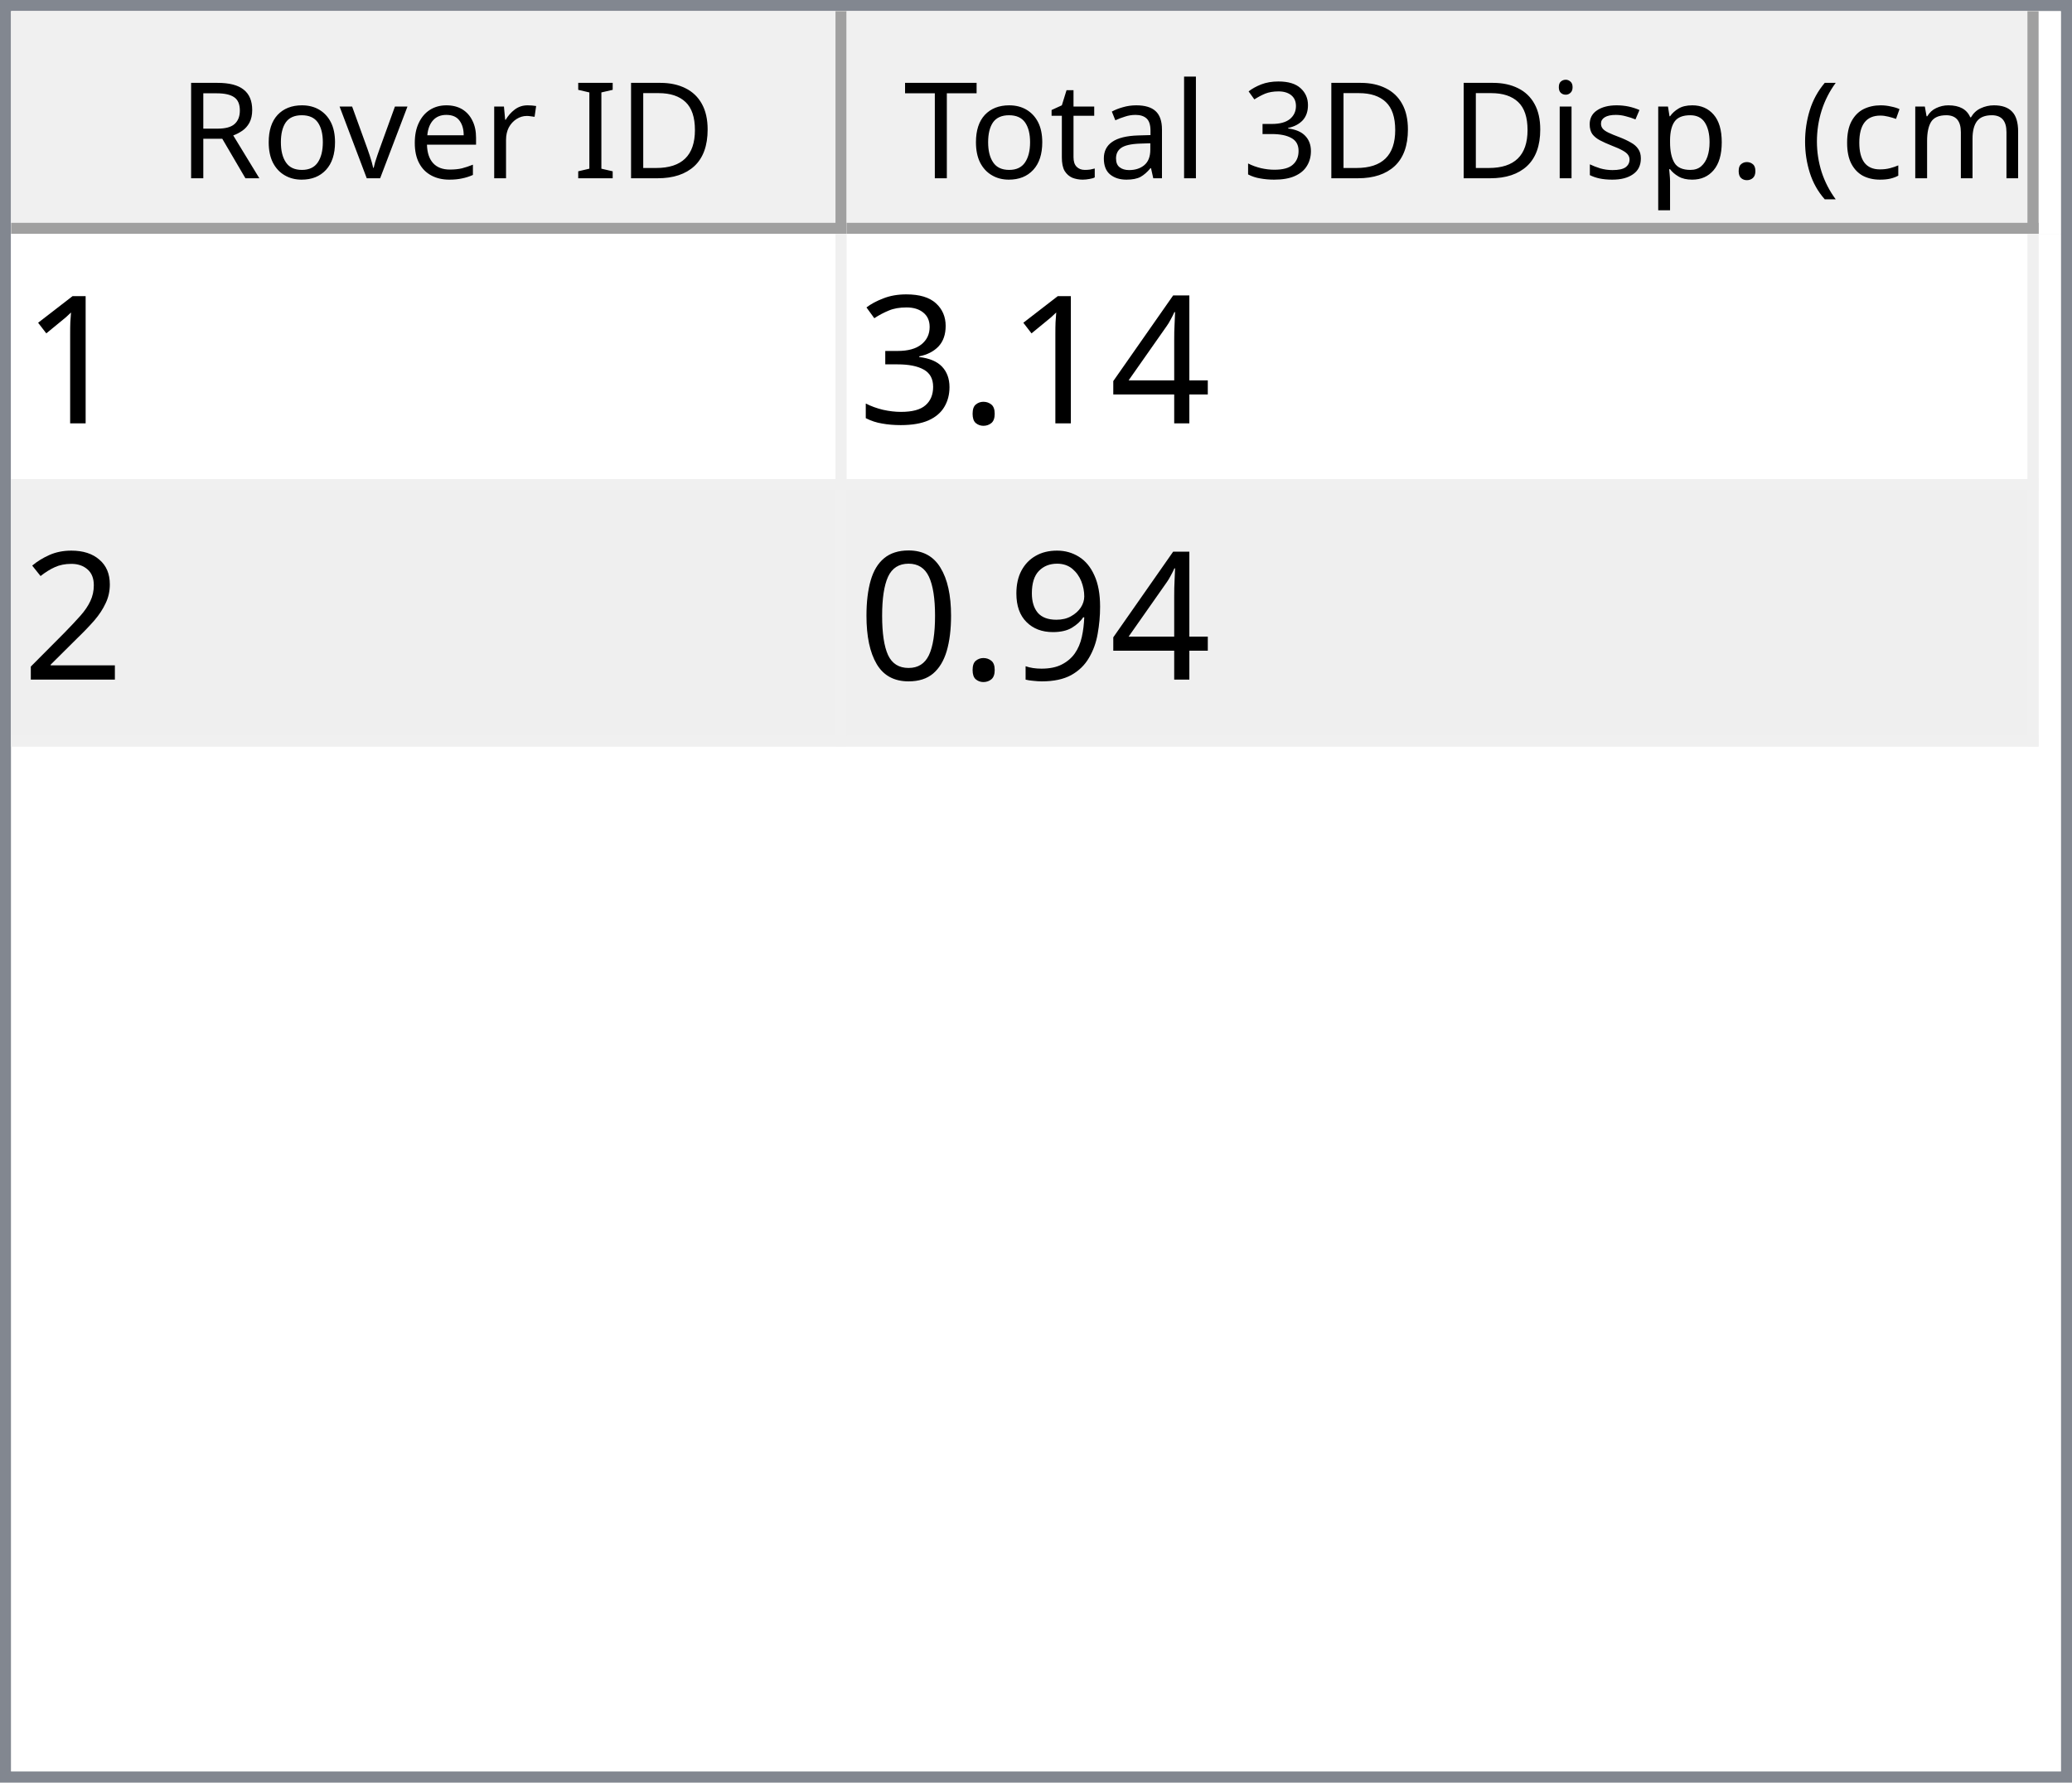
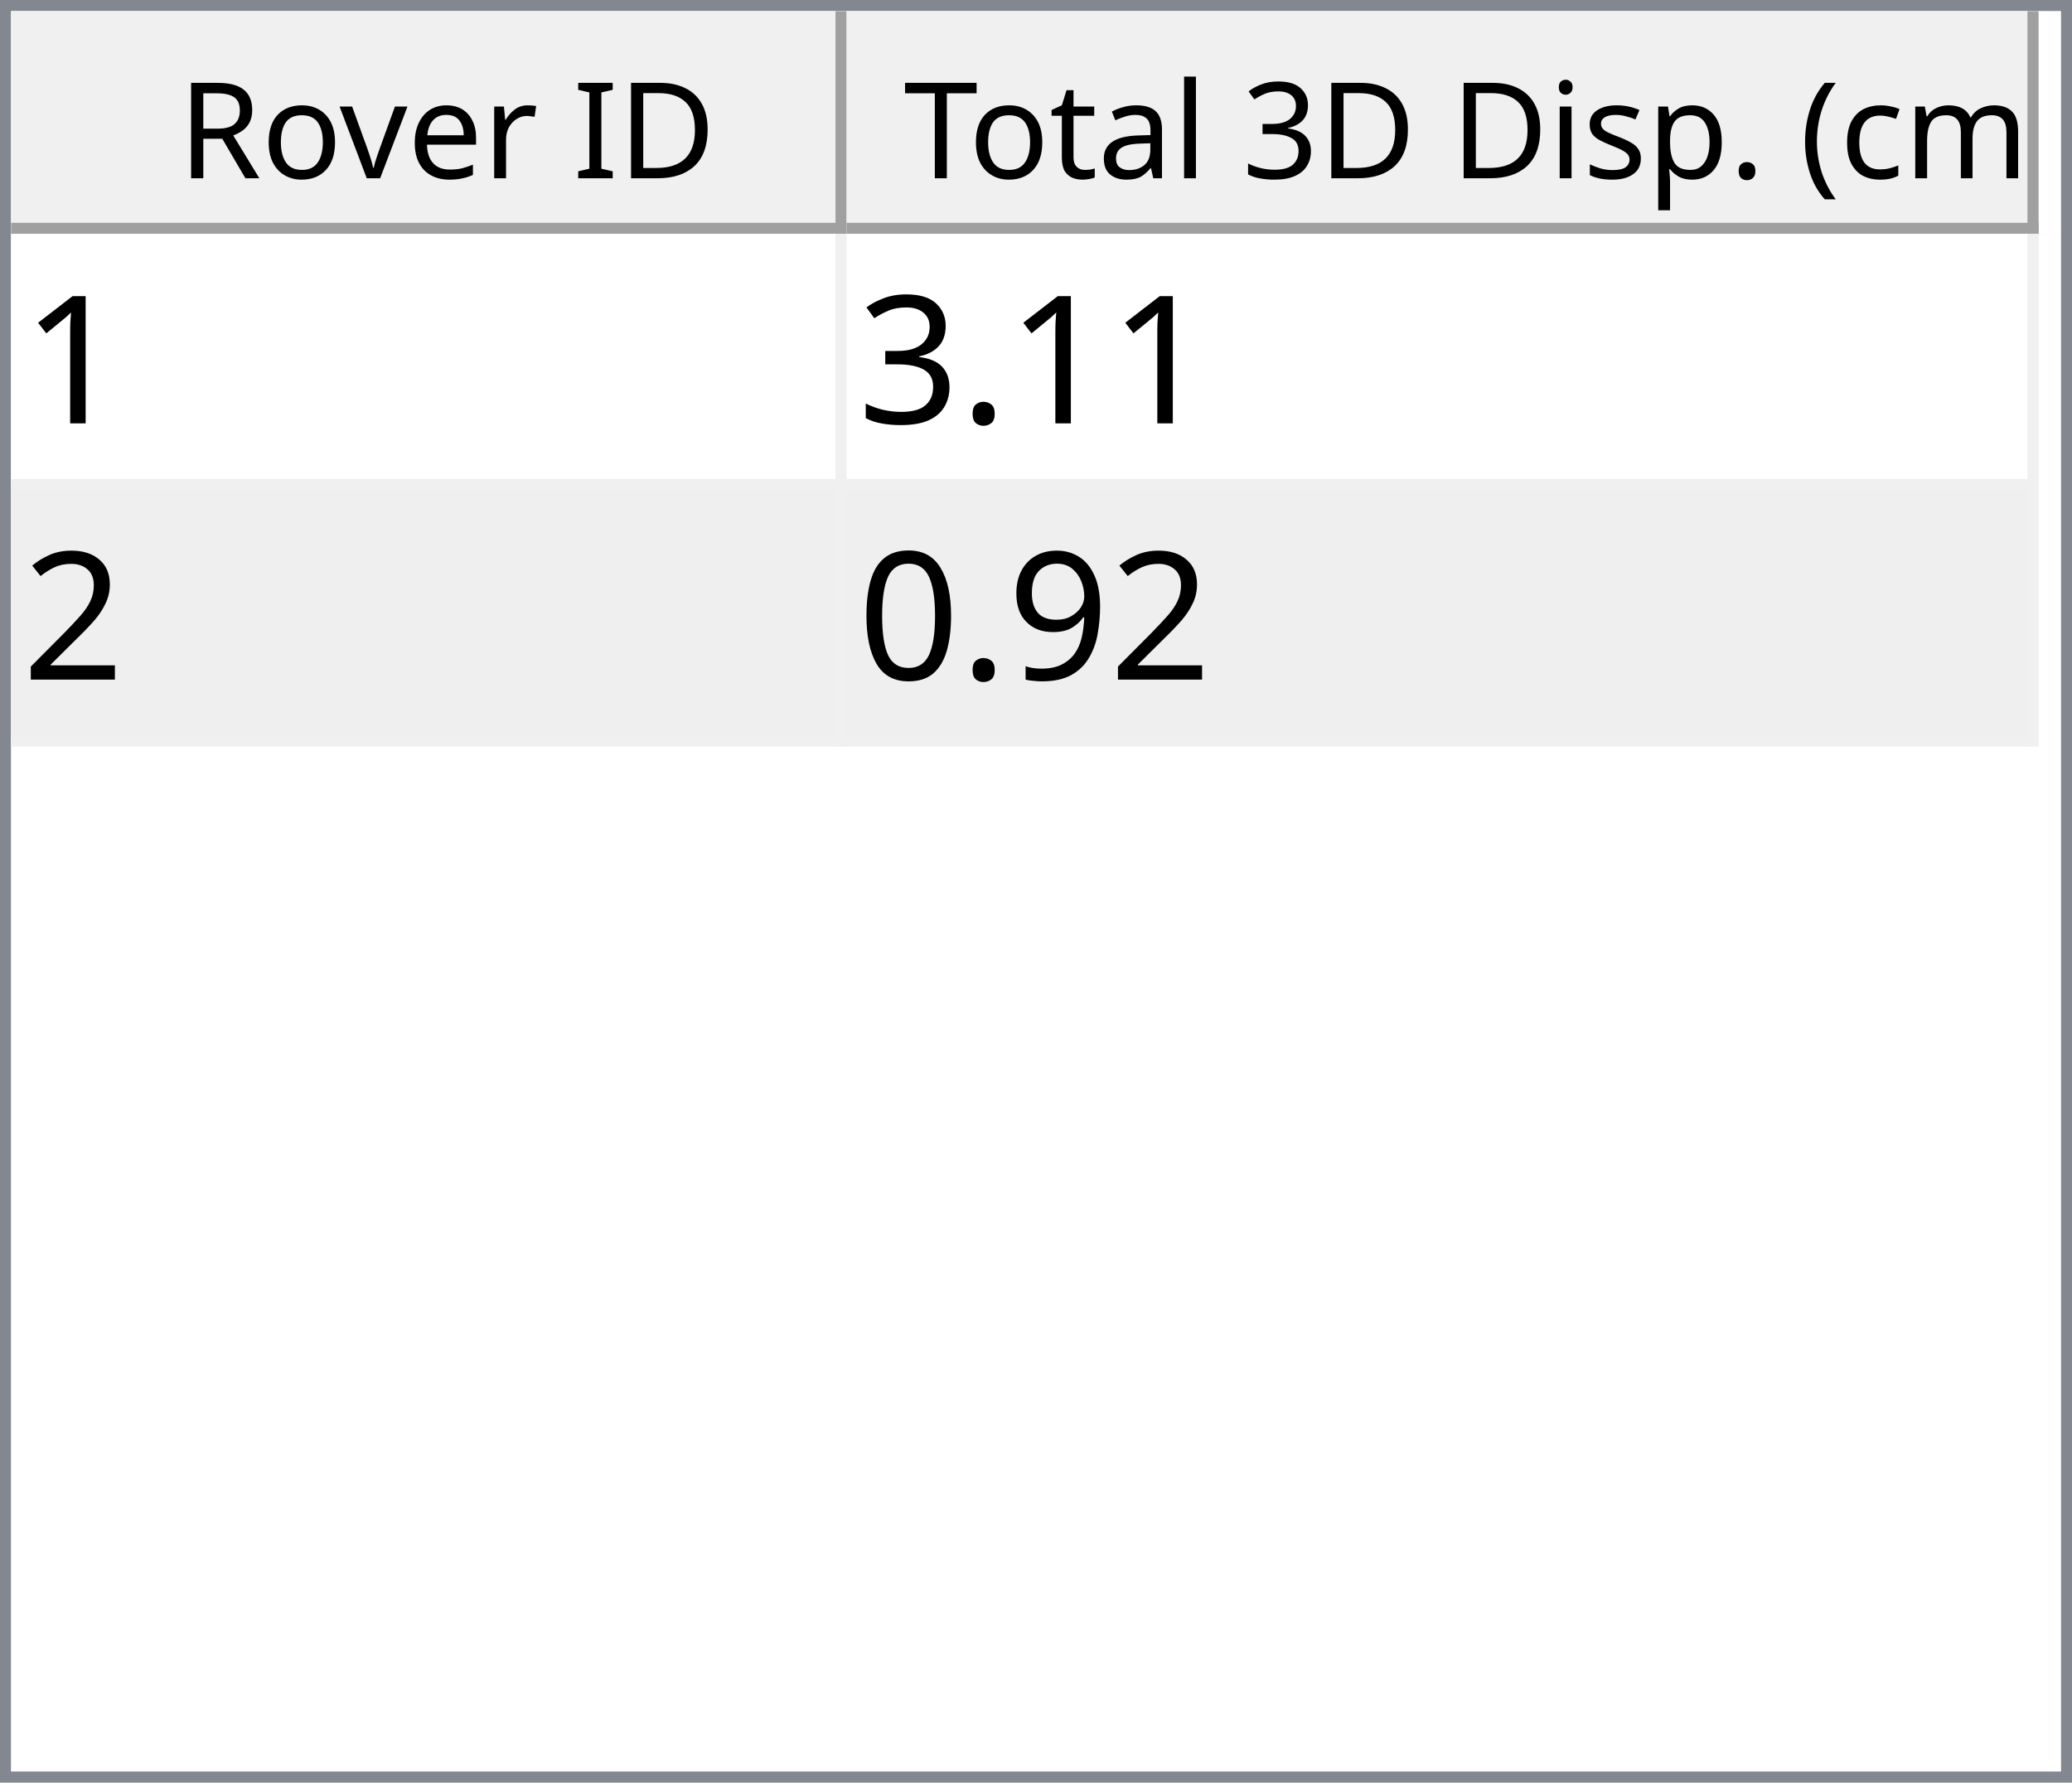
<svg xmlns="http://www.w3.org/2000/svg" style="fill-opacity:1; color-rendering:auto; color-interpolation:auto; text-rendering:auto; stroke:black; stroke-linecap:square; stroke-miterlimit:10; shape-rendering:auto; stroke-opacity:1; fill:black; stroke-dasharray:none; font-weight:normal; stroke-width:1; font-family:'Dialog'; font-style:normal; stroke-linejoin:miter; font-size:12px; stroke-dashoffset:0; image-rendering:auto;" width="186" height="160">
  <defs id="genericDefs" />
  <g>
    <defs id="defs1">
      <clipPath clipPathUnits="userSpaceOnUse" id="clipPath1">
        <path d="M0 0 L186 0 L186 160 L0 160 L0 0 Z" />
      </clipPath>
      <clipPath clipPathUnits="userSpaceOnUse" id="clipPath2">
        <path d="M0 0 L0 160 L186 160 L186 0 Z" />
      </clipPath>
      <clipPath clipPathUnits="userSpaceOnUse" id="clipPath3">
        <path d="M0 0 L0 20 L184 20 L184 0 Z" />
      </clipPath>
      <clipPath clipPathUnits="userSpaceOnUse" id="clipPath4">
        <path d="M0 0 L0 20 L75 20 L75 0 Z" />
      </clipPath>
      <clipPath clipPathUnits="userSpaceOnUse" id="clipPath5">
        <path d="M1 1 L1 19 L74 19 L74 1 Z" />
      </clipPath>
      <clipPath clipPathUnits="userSpaceOnUse" id="clipPath6">
        <path d="M0 0 L0 18 L73 18 L73 0 Z" />
      </clipPath>
      <clipPath clipPathUnits="userSpaceOnUse" id="clipPath7">
        <path d="M-0.5 -0.5 L-0.5 19.5 L74.5 19.5 L74.5 -0.5 Z" />
      </clipPath>
      <clipPath clipPathUnits="userSpaceOnUse" id="clipPath8">
        <path d="M0 0 L0 20 L107 20 L107 0 Z" />
      </clipPath>
      <clipPath clipPathUnits="userSpaceOnUse" id="clipPath9">
        <path d="M1 1 L1 19 L106 19 L106 1 Z" />
      </clipPath>
      <clipPath clipPathUnits="userSpaceOnUse" id="clipPath10">
        <path d="M0 0 L0 18 L105 18 L105 0 Z" />
      </clipPath>
      <clipPath clipPathUnits="userSpaceOnUse" id="clipPath11">
        <path d="M-0.5 -0.5 L-0.5 19.5 L106.5 19.5 L106.5 -0.5 Z" />
      </clipPath>
      <clipPath clipPathUnits="userSpaceOnUse" id="clipPath12">
        <path d="M0 0 L0 138 L184 138 L184 0 Z" />
      </clipPath>
      <clipPath clipPathUnits="userSpaceOnUse" id="clipPath13">
        <path d="M0 0 L0 46 L182 46 L182 0 Z" />
      </clipPath>
      <clipPath clipPathUnits="userSpaceOnUse" id="clipPath14">
        <path d="M-0.5 -0.5 L-0.5 45.5 L181.5 45.5 L181.5 -0.5 Z" />
      </clipPath>
      <clipPath clipPathUnits="userSpaceOnUse" id="clipPath15">
        <path d="M0 0 L0 22 L74 22 L74 0 Z" />
      </clipPath>
      <clipPath clipPathUnits="userSpaceOnUse" id="clipPath16">
        <path d="M0 0 L0 22 L106 22 L106 0 Z" />
      </clipPath>
      <font horiz-adv-x="64.551" id="font1">
        <font-face ascent="107.91" descent="25.098" units-per-em="100" style="font-style:normal; font-family:Segoe UI; font-weight:normal;" />
        <missing-glyph horiz-adv-x="64.551" d="M8.109 0 L8.109 68.266 L56.453 68.266 L56.453 0 L8.109 0 ZM15.328 7.234 L49.219 7.234 L49.219 61.031 L15.328 61.031 L15.328 7.234 Z" />
        <glyph unicode="D" horiz-adv-x="70.117" d="M9.188 0 L9.188 70.016 L28.516 70.016 Q65.531 70.016 65.531 35.891 Q65.531 19.672 55.25 9.836 Q44.969 0 27.734 0 L9.188 0 ZM17.391 62.594 L17.391 7.422 L27.828 7.422 Q41.609 7.422 49.273 14.797 Q56.938 22.172 56.938 35.688 Q56.938 62.594 28.328 62.594 L17.391 62.594 Z" />
        <glyph unicode="I" horiz-adv-x="26.611" d="M17.391 0 L9.188 0 L9.188 70.016 L17.391 70.016 L17.391 0 Z" />
        <glyph unicode=" " horiz-adv-x="27.393" d="" />
        <glyph unicode="r" horiz-adv-x="34.766" d="M34.188 41.891 Q32.078 43.5 28.125 43.5 Q23 43.5 19.555 38.672 Q16.109 33.844 16.109 25.484 L16.109 0 L8.109 0 L8.109 50 L16.109 50 L16.109 39.703 L16.312 39.703 Q18.016 44.969 21.531 47.922 Q25.047 50.875 29.391 50.875 Q32.516 50.875 34.188 50.203 L34.188 41.891 Z" />
        <glyph unicode="e" horiz-adv-x="52.295" d="M48.297 23 L12.984 23 Q13.188 14.656 17.484 10.109 Q21.781 5.562 29.297 5.562 Q37.75 5.562 44.828 11.141 L44.828 3.609 Q38.234 -1.172 27.391 -1.172 Q16.797 -1.172 10.742 5.641 Q4.688 12.453 4.688 24.812 Q4.688 36.469 11.305 43.82 Q17.922 51.172 27.734 51.172 Q37.547 51.172 42.922 44.828 Q48.297 38.484 48.297 27.203 L48.297 23 ZM40.094 29.781 Q40.047 36.719 36.75 40.578 Q33.453 44.438 27.594 44.438 Q21.922 44.438 17.969 40.383 Q14.016 36.328 13.094 29.781 L40.094 29.781 Z" />
        <glyph unicode="v" horiz-adv-x="47.9" d="M47.406 50 L27.484 0 L19.625 0 L0.688 50 L9.469 50 L22.172 13.672 Q23.578 9.672 23.922 6.688 L24.125 6.688 Q24.609 10.453 25.688 13.484 L38.969 50 L47.406 50 Z" />
        <glyph unicode="o" horiz-adv-x="58.594" d="M29 -1.172 Q17.922 -1.172 11.305 5.836 Q4.688 12.844 4.688 24.422 Q4.688 37.016 11.57 44.094 Q18.453 51.172 30.172 51.172 Q41.359 51.172 47.633 44.289 Q53.906 37.406 53.906 25.203 Q53.906 13.234 47.141 6.031 Q40.375 -1.172 29 -1.172 ZM29.594 44.438 Q21.875 44.438 17.383 39.188 Q12.891 33.938 12.891 24.703 Q12.891 15.828 17.43 10.695 Q21.969 5.562 29.594 5.562 Q37.359 5.562 41.531 10.594 Q45.703 15.625 45.703 24.906 Q45.703 34.281 41.531 39.359 Q37.359 44.438 29.594 44.438 Z" />
        <glyph unicode="R" horiz-adv-x="59.814" d="M59.375 0 L49.609 0 L37.891 19.625 Q36.281 22.359 34.766 24.289 Q33.25 26.219 31.664 27.438 Q30.078 28.656 28.25 29.219 Q26.422 29.781 24.125 29.781 L17.391 29.781 L17.391 0 L9.188 0 L9.188 70.016 L30.078 70.016 Q34.672 70.016 38.555 68.867 Q42.438 67.719 45.289 65.375 Q48.141 63.031 49.758 59.547 Q51.375 56.062 51.375 51.375 Q51.375 47.703 50.273 44.656 Q49.172 41.609 47.148 39.211 Q45.125 36.812 42.266 35.133 Q39.406 33.453 35.844 32.516 L35.844 32.328 Q37.594 31.547 38.891 30.547 Q40.188 29.547 41.359 28.18 Q42.531 26.812 43.68 25.078 Q44.828 23.344 46.234 21.047 L59.375 0 ZM17.391 62.594 L17.391 37.203 L28.516 37.203 Q31.594 37.203 34.203 38.133 Q36.812 39.062 38.719 40.797 Q40.625 42.531 41.703 45.047 Q42.781 47.562 42.781 50.688 Q42.781 56.297 39.141 59.445 Q35.5 62.594 28.609 62.594 L17.391 62.594 Z" />
        <glyph unicode=")" horiz-adv-x="30.176" d="M8.297 -15.922 L1.172 -15.922 Q16.406 2.344 16.406 26.812 Q16.406 51.469 1.078 70.016 L8.297 70.016 Q23.531 52.156 23.531 26.703 Q23.531 1.375 8.297 -15.922 Z" />
        <glyph unicode="m" horiz-adv-x="86.133" d="M79.109 0 L71.094 0 L71.094 28.719 Q71.094 37.016 68.531 40.727 Q65.969 44.438 59.906 44.438 Q54.781 44.438 51.195 39.75 Q47.609 35.062 47.609 28.516 L47.609 0 L39.594 0 L39.594 29.688 Q39.594 44.438 28.219 44.438 Q22.953 44.438 19.531 40.016 Q16.109 35.594 16.109 28.516 L16.109 0 L8.109 0 L8.109 50 L16.109 50 L16.109 42.094 L16.312 42.094 Q21.625 51.172 31.844 51.172 Q36.969 51.172 40.773 48.312 Q44.578 45.453 46 40.828 Q51.562 51.172 62.594 51.172 Q79.109 51.172 79.109 30.812 L79.109 0 Z" />
        <glyph unicode="c" horiz-adv-x="46.191" d="M42.188 2.297 Q36.422 -1.172 28.516 -1.172 Q17.828 -1.172 11.258 5.789 Q4.688 12.75 4.688 23.828 Q4.688 36.188 11.766 43.68 Q18.844 51.172 30.672 51.172 Q37.25 51.172 42.281 48.734 L42.281 40.531 Q36.719 44.438 30.375 44.438 Q22.703 44.438 17.797 38.945 Q12.891 33.453 12.891 24.516 Q12.891 15.719 17.508 10.641 Q22.125 5.562 29.891 5.562 Q36.422 5.562 42.188 9.906 L42.188 2.297 Z" />
        <glyph unicode="(" horiz-adv-x="30.176" d="M29.109 -15.922 L21.969 -15.922 Q6.844 1.375 6.844 26.703 Q6.844 52.156 21.969 70.016 L29.203 70.016 Q13.875 51.469 13.875 26.812 Q13.875 2.344 29.109 -15.922 Z" />
        <glyph unicode="." horiz-adv-x="21.68" d="M10.891 -1.078 Q8.641 -1.078 7.055 0.539 Q5.469 2.156 5.469 4.391 Q5.469 6.641 7.055 8.273 Q8.641 9.906 10.891 9.906 Q13.188 9.906 14.797 8.273 Q16.406 6.641 16.406 4.391 Q16.406 2.156 14.797 0.539 Q13.188 -1.078 10.891 -1.078 Z" />
        <glyph unicode="p" horiz-adv-x="58.789" d="M16.312 7.234 L16.109 7.234 L16.109 -23 L8.109 -23 L8.109 50 L16.109 50 L16.109 41.219 L16.312 41.219 Q22.219 51.172 33.594 51.172 Q43.266 51.172 48.688 44.461 Q54.109 37.75 54.109 26.469 Q54.109 13.922 48 6.375 Q41.891 -1.172 31.297 -1.172 Q21.578 -1.172 16.312 7.234 ZM16.109 27.391 L16.109 20.406 Q16.109 14.203 20.141 9.883 Q24.172 5.562 30.375 5.562 Q37.641 5.562 41.773 11.133 Q45.906 16.703 45.906 26.609 Q45.906 34.969 42.047 39.703 Q38.188 44.438 31.594 44.438 Q24.609 44.438 20.359 39.578 Q16.109 34.719 16.109 27.391 Z" />
        <glyph unicode="s" horiz-adv-x="42.432" d="M5.078 1.812 L5.078 10.406 Q11.625 5.562 19.484 5.562 Q30.031 5.562 30.031 12.594 Q30.031 14.594 29.125 15.992 Q28.219 17.391 26.68 18.461 Q25.141 19.531 23.07 20.383 Q21 21.234 18.609 22.172 Q15.281 23.484 12.766 24.828 Q10.25 26.172 8.57 27.859 Q6.891 29.547 6.031 31.695 Q5.172 33.844 5.172 36.719 Q5.172 40.234 6.789 42.945 Q8.406 45.656 11.086 47.484 Q13.766 49.312 17.211 50.242 Q20.656 51.172 24.312 51.172 Q30.812 51.172 35.938 48.922 L35.938 40.828 Q30.422 44.438 23.25 44.438 Q21 44.438 19.195 43.922 Q17.391 43.406 16.094 42.477 Q14.797 41.547 14.086 40.258 Q13.375 38.969 13.375 37.406 Q13.375 35.453 14.086 34.133 Q14.797 32.812 16.164 31.789 Q17.531 30.766 19.484 29.938 Q21.438 29.109 23.922 28.125 Q27.25 26.859 29.883 25.516 Q32.516 24.172 34.375 22.484 Q36.234 20.797 37.234 18.602 Q38.234 16.406 38.234 13.375 Q38.234 9.672 36.602 6.938 Q34.969 4.203 32.234 2.398 Q29.5 0.594 25.93 -0.289 Q22.359 -1.172 18.453 -1.172 Q10.75 -1.172 5.078 1.812 Z" />
        <glyph unicode="i" horiz-adv-x="24.219" d="M12.203 62.703 Q10.062 62.703 8.547 64.164 Q7.031 65.625 7.031 67.875 Q7.031 70.125 8.547 71.609 Q10.062 73.094 12.203 73.094 Q14.406 73.094 15.945 71.609 Q17.484 70.125 17.484 67.875 Q17.484 65.719 15.945 64.211 Q14.406 62.703 12.203 62.703 ZM16.109 0 L8.109 0 L8.109 50 L16.109 50 L16.109 0 Z" />
        <glyph unicode="3" horiz-adv-x="53.906" d="M46.531 19.828 Q46.531 15.094 44.75 11.211 Q42.969 7.328 39.719 4.57 Q36.469 1.812 31.93 0.297 Q27.391 -1.219 21.922 -1.219 Q11.922 -1.219 6 2.594 L6 11.188 Q13.094 5.609 22.219 5.609 Q25.875 5.609 28.828 6.539 Q31.781 7.469 33.906 9.227 Q36.031 10.984 37.18 13.477 Q38.328 15.969 38.328 19.094 Q38.328 32.812 18.797 32.812 L12.984 32.812 L12.984 39.594 L18.5 39.594 Q35.797 39.594 35.797 52.484 Q35.797 64.406 22.609 64.406 Q15.188 64.406 8.688 59.422 L8.688 67.188 Q15.375 71.188 24.609 71.188 Q29 71.188 32.57 69.969 Q36.141 68.75 38.68 66.555 Q41.219 64.359 42.609 61.281 Q44 58.203 44 54.5 Q44 40.672 30.031 36.719 L30.031 36.531 Q33.594 36.141 36.625 34.797 Q39.656 33.453 41.852 31.305 Q44.047 29.156 45.289 26.25 Q46.531 23.344 46.531 19.828 Z" />
        <glyph unicode="l" horiz-adv-x="24.219" d="M16.109 0 L8.109 0 L8.109 74.031 L16.109 74.031 L16.109 0 Z" />
        <glyph unicode="a" horiz-adv-x="50.879" d="M43.891 0 L35.891 0 L35.891 7.812 L35.688 7.812 Q30.469 -1.172 20.312 -1.172 Q12.844 -1.172 8.617 2.781 Q4.391 6.734 4.391 13.281 Q4.391 27.297 20.906 29.594 L35.891 31.688 Q35.891 44.438 25.594 44.438 Q16.547 44.438 9.281 38.281 L9.281 46.484 Q16.656 51.172 26.266 51.172 Q43.891 51.172 43.891 32.516 L43.891 0 ZM35.891 25.297 L23.828 23.641 Q18.266 22.859 15.43 20.875 Q12.594 18.891 12.594 13.875 Q12.594 10.203 15.211 7.883 Q17.828 5.562 22.172 5.562 Q28.125 5.562 32.008 9.742 Q35.891 13.922 35.891 20.312 L35.891 25.297 Z" />
        <glyph unicode="t" horiz-adv-x="33.887" d="M31.297 0.484 Q28.469 -1.078 23.828 -1.078 Q10.688 -1.078 10.688 13.578 L10.688 43.172 L2.094 43.172 L2.094 50 L10.688 50 L10.688 62.203 L18.703 64.797 L18.703 50 L31.297 50 L31.297 43.172 L18.703 43.172 L18.703 14.984 Q18.703 9.969 20.414 7.82 Q22.125 5.672 26.078 5.672 Q29.109 5.672 31.297 7.328 L31.297 0.484 Z" />
        <glyph unicode="T" horiz-adv-x="52.393" d="M50.594 62.594 L30.375 62.594 L30.375 0 L22.172 0 L22.172 62.594 L2 62.594 L2 70.016 L50.594 70.016 L50.594 62.594 Z" />
      </font>
      <font horiz-adv-x="75.0" id="font2">
        <font-face ascent="100.537" descent="21.973" units-per-em="100" style="font-style:normal; font-family:sans-serif; font-weight:normal;" />
        <missing-glyph horiz-adv-x="75.0" d="M12.5 0 L12.5 62.5 L62.5 62.5 L62.5 0 L12.5 0 ZM14.062 1.562 L60.938 1.562 L60.938 60.938 L14.062 60.938 L14.062 1.562 Z" />
        <glyph unicode="1" horiz-adv-x="55.615" d="M37.25 0 L28.469 0 L28.469 56 Q25.297 52.984 20.141 49.953 Q14.984 46.922 10.891 45.406 L10.891 53.906 Q18.266 57.375 23.781 62.305 Q29.297 67.234 31.594 71.875 L37.25 71.875 L37.25 0 Z" />
-         <glyph unicode="4" horiz-adv-x="55.615" d="M32.328 0 L32.328 17.141 L1.266 17.141 L1.266 25.203 L33.938 71.578 L41.109 71.578 L41.109 25.203 L50.781 25.203 L50.781 17.141 L41.109 17.141 L41.109 0 L32.328 0 ZM32.328 25.203 L32.328 57.469 L9.906 25.203 L32.328 25.203 Z" />
        <glyph unicode="." horiz-adv-x="27.783" d="M9.078 0 L9.078 10.016 L19.094 10.016 L19.094 0 L9.078 0 Z" />
        <glyph unicode="3" horiz-adv-x="55.615" d="M4.203 18.891 L12.984 20.062 Q14.5 12.594 18.141 9.297 Q21.781 6 27 6 Q33.203 6 37.477 10.297 Q41.75 14.594 41.75 20.953 Q41.75 27 37.797 30.93 Q33.844 34.859 27.734 34.859 Q25.25 34.859 21.531 33.891 L22.516 41.609 Q23.391 41.5 23.922 41.5 Q29.547 41.5 34.039 44.43 Q38.531 47.359 38.531 53.469 Q38.531 58.297 35.258 61.477 Q31.984 64.656 26.812 64.656 Q21.688 64.656 18.266 61.43 Q14.844 58.203 13.875 51.766 L5.078 53.328 Q6.688 62.156 12.398 67.016 Q18.109 71.875 26.609 71.875 Q32.469 71.875 37.398 69.359 Q42.328 66.844 44.945 62.5 Q47.562 58.156 47.562 53.266 Q47.562 48.641 45.07 44.828 Q42.578 41.016 37.703 38.766 Q44.047 37.312 47.562 32.695 Q51.078 28.078 51.078 21.141 Q51.078 11.766 44.242 5.25 Q37.406 -1.266 26.953 -1.266 Q17.531 -1.266 11.305 4.352 Q5.078 9.969 4.203 18.891 Z" />
        <glyph unicode="2" horiz-adv-x="55.615" d="M50.344 8.453 L50.344 0 L3.031 0 Q2.938 3.172 4.047 6.109 Q5.859 10.938 9.836 15.625 Q13.812 20.312 21.344 26.469 Q33.016 36.031 37.117 41.625 Q41.219 47.219 41.219 52.203 Q41.219 57.422 37.477 61.008 Q33.734 64.594 27.734 64.594 Q21.391 64.594 17.578 60.789 Q13.766 56.984 13.719 50.25 L4.688 51.172 Q5.609 61.281 11.664 66.578 Q17.719 71.875 27.938 71.875 Q38.234 71.875 44.242 66.164 Q50.25 60.453 50.25 52 Q50.25 47.703 48.492 43.555 Q46.734 39.406 42.656 34.812 Q38.578 30.219 29.109 22.219 Q21.188 15.578 18.945 13.211 Q16.703 10.844 15.234 8.453 L50.344 8.453 Z" />
        <glyph unicode="9" horiz-adv-x="55.615" d="M5.469 16.547 L13.922 17.328 Q14.984 11.375 18.016 8.688 Q21.047 6 25.781 6 Q29.828 6 32.883 7.859 Q35.938 9.719 37.891 12.82 Q39.844 15.922 41.164 21.195 Q42.484 26.469 42.484 31.938 Q42.484 32.516 42.438 33.688 Q39.797 29.5 35.234 26.883 Q30.672 24.266 25.344 24.266 Q16.453 24.266 10.305 30.711 Q4.156 37.156 4.156 47.703 Q4.156 58.594 10.578 65.234 Q17 71.875 26.656 71.875 Q33.641 71.875 39.43 68.117 Q45.219 64.359 48.219 57.398 Q51.219 50.438 51.219 37.25 Q51.219 23.531 48.242 15.406 Q45.266 7.281 39.383 3.031 Q33.5 -1.219 25.594 -1.219 Q17.188 -1.219 11.867 3.445 Q6.547 8.109 5.469 16.547 ZM41.453 48.141 Q41.453 55.719 37.43 60.156 Q33.406 64.594 27.734 64.594 Q21.875 64.594 17.531 59.812 Q13.188 55.031 13.188 47.406 Q13.188 40.578 17.312 36.305 Q21.438 32.031 27.484 32.031 Q33.594 32.031 37.523 36.305 Q41.453 40.578 41.453 48.141 Z" />
        <glyph unicode="0" horiz-adv-x="55.615" d="M4.156 35.297 Q4.156 48 6.766 55.742 Q9.375 63.484 14.523 67.68 Q19.672 71.875 27.484 71.875 Q33.25 71.875 37.594 69.555 Q41.938 67.234 44.773 62.867 Q47.609 58.5 49.219 52.227 Q50.828 45.953 50.828 35.297 Q50.828 22.703 48.242 14.969 Q45.656 7.234 40.508 3.008 Q35.359 -1.219 27.484 -1.219 Q17.141 -1.219 11.234 6.203 Q4.156 15.141 4.156 35.297 ZM13.188 35.297 Q13.188 17.672 17.312 11.836 Q21.438 6 27.484 6 Q33.547 6 37.672 11.859 Q41.797 17.719 41.797 35.297 Q41.797 52.984 37.672 58.789 Q33.547 64.594 27.391 64.594 Q21.344 64.594 17.719 59.469 Q13.188 52.938 13.188 35.297 Z" />
      </font>
    </defs>
    <g style="fill:white; stroke:white;">
      <rect x="0" y="0" width="186" style="clip-path:url(#clipPath1); stroke:none;" height="160" />
    </g>
    <g style="fill:white; text-rendering:optimizeSpeed; color-rendering:optimizeSpeed; image-rendering:optimizeSpeed; shape-rendering:crispEdges; stroke:white; color-interpolation:sRGB;">
      <rect x="0" width="186" height="160" y="0" style="stroke:none;" />
      <path style="stroke:none;" d="M0 160 L186 160 L186 0 L0 0 Z" />
    </g>
    <g style="fill:rgb(240,240,240); font-family:'Segoe UI'; stroke:rgb(240,240,240);">
      <rect x="0" y="0" width="186" style="clip-path:url(#clipPath2); stroke:none;" height="160" />
    </g>
    <g style="fill:rgb(130,135,144); font-family:'Segoe UI'; stroke:rgb(130,135,144);">
      <path d="M0 0 L186 0 L186 160 L0 160 L0 0 ZM1 1 L185 1 L185 159 L1 159 L1 1 Z" style="fill-rule:evenodd; clip-path:url(#clipPath2); stroke:none;" />
    </g>
    <g style="fill:white; font-family:'Segoe UI'; stroke:white;" transform="translate(1,1)">
      <rect x="0" y="0" width="184" style="clip-path:url(#clipPath3); stroke:none;" height="20" />
    </g>
    <g style="fill:rgb(240,240,240); font-family:'Segoe UI'; stroke:rgb(240,240,240);" transform="translate(1,1)">
      <rect x="0" y="0" width="75" style="clip-path:url(#clipPath4); stroke:none;" height="20" />
    </g>
    <g style="font-family:'Segoe UI';" transform="translate(2,2)">
      <text x="14" xml:space="preserve" y="14" style="clip-path:url(#clipPath6); stroke:none;">Rover ID</text>
    </g>
    <g style="fill:rgb(160,160,160); font-family:'Segoe UI'; stroke:rgb(160,160,160); stroke-linejoin:bevel;" transform="translate(1.5,1.5)">
      <line x1="74" x2="74" y1="0" style="fill:none; clip-path:url(#clipPath7);" y2="19" />
    </g>
    <g style="fill:rgb(160,160,160); font-family:'Segoe UI'; stroke:rgb(160,160,160); stroke-linejoin:bevel;" transform="matrix(1,0,0,1,1,1) translate(0.5,0.5)">
      <line x1="0" x2="74" y1="19" style="fill:none; clip-path:url(#clipPath7);" y2="19" />
    </g>
    <g style="fill:rgb(240,240,240); font-family:'Segoe UI'; stroke:rgb(240,240,240);" transform="translate(76,1)">
      <rect x="0" y="0" width="107" style="clip-path:url(#clipPath8); stroke:none;" height="20" />
    </g>
    <g style="font-family:'Segoe UI';" transform="translate(77,2)">
      <text x="1" xml:space="preserve" y="14" style="clip-path:url(#clipPath10); stroke:none;"> Total 3D Disp. (cm)</text>
    </g>
    <g style="fill:rgb(160,160,160); font-family:'Segoe UI'; stroke:rgb(160,160,160); stroke-linejoin:bevel;" transform="translate(76.5,1.5)">
      <line x1="106" x2="106" y1="0" style="fill:none; clip-path:url(#clipPath11);" y2="19" />
    </g>
    <g style="fill:rgb(160,160,160); font-family:'Segoe UI'; stroke:rgb(160,160,160); stroke-linejoin:bevel;" transform="matrix(1,0,0,1,76,1) translate(0.5,0.5)">
      <line x1="0" x2="106" y1="19" style="fill:none; clip-path:url(#clipPath11);" y2="19" />
    </g>
    <g style="fill:white; font-family:'Segoe UI'; stroke:white;" transform="translate(1,21)">
      <rect x="0" y="0" width="184" style="clip-path:url(#clipPath12); stroke:none;" height="138" />
    </g>
    <g style="fill:rgb(240,240,240); font-size:16px; font-family:sans-serif; stroke:rgb(240,240,240);" transform="translate(1,21)">
      <rect x="0" y="0" width="182" style="clip-path:url(#clipPath13); stroke:none;" height="46" />
      <line transform="translate(0.5,0.5)" x1="0" x2="181" y1="22" style="clip-path:url(#clipPath14); fill:none; stroke-linejoin:bevel;" y2="22" />
    </g>
    <g transform="matrix(1,0,0,1,1,21) translate(0.5,0.5)" style="fill:rgb(240,240,240); font-size:16px; font-family:sans-serif; stroke:rgb(240,240,240); stroke-linejoin:bevel;">
      <line x1="0" x2="181" y1="45" style="fill:none; clip-path:url(#clipPath14);" y2="45" />
    </g>
    <g transform="matrix(1,0,0,1,1,21) translate(0.5,0.5)" style="fill:rgb(240,240,240); font-size:16px; font-family:sans-serif; stroke:rgb(240,240,240); stroke-linejoin:bevel;">
      <line x1="74" x2="74" y1="0" style="fill:none; clip-path:url(#clipPath14);" y2="45" />
    </g>
    <g transform="matrix(1,0,0,1,1,21) translate(0.5,0.5)" style="fill:rgb(240,240,240); font-size:16px; font-family:sans-serif; stroke:rgb(240,240,240); stroke-linejoin:bevel;">
      <line x1="181" x2="181" y1="0" style="fill:none; clip-path:url(#clipPath14);" y2="45" />
    </g>
    <g style="fill:white; font-size:16px; font-family:sans-serif; stroke:white;" transform="matrix(1,0,0,1,1,21)">
      <rect x="0" y="0" width="74" style="clip-path:url(#clipPath15); stroke:none;" height="22" />
      <text x="1" y="17" style="fill:black; clip-path:url(#clipPath15); stroke:none;" xml:space="preserve">1</text>
    </g>
    <g style="fill:white; font-size:16px; font-family:sans-serif; stroke:white;" transform="matrix(1,0,0,1,1,21) translate(75,0)">
      <rect x="0" y="0" width="106" style="clip-path:url(#clipPath16); stroke:none;" height="22" />
-       <text x="1" y="17" style="fill:black; clip-path:url(#clipPath16); stroke:none;" xml:space="preserve">3.14</text>
+       <text x="1" y="17" style="fill:black; clip-path:url(#clipPath16); stroke:none;" xml:space="preserve">3.11</text>
    </g>
    <g style="fill:rgb(239,239,239); font-size:16px; font-family:sans-serif; stroke:rgb(239,239,239);" transform="matrix(1,0,0,1,1,21) translate(0,23)">
      <rect x="0" y="0" width="74" style="clip-path:url(#clipPath15); stroke:none;" height="22" />
      <text x="1" y="17" style="fill:black; clip-path:url(#clipPath15); stroke:none;" xml:space="preserve">2</text>
    </g>
    <g style="fill:rgb(239,239,239); font-size:16px; font-family:sans-serif; stroke:rgb(239,239,239);" transform="matrix(1,0,0,1,1,21) translate(75,23)">
      <rect x="0" y="0" width="106" style="clip-path:url(#clipPath16); stroke:none;" height="22" />
-       <text x="1" y="17" style="fill:black; clip-path:url(#clipPath16); stroke:none;" xml:space="preserve">0.94</text>
+       <text x="1" y="17" style="fill:black; clip-path:url(#clipPath16); stroke:none;" xml:space="preserve">0.92</text>
    </g>
  </g>
</svg>
